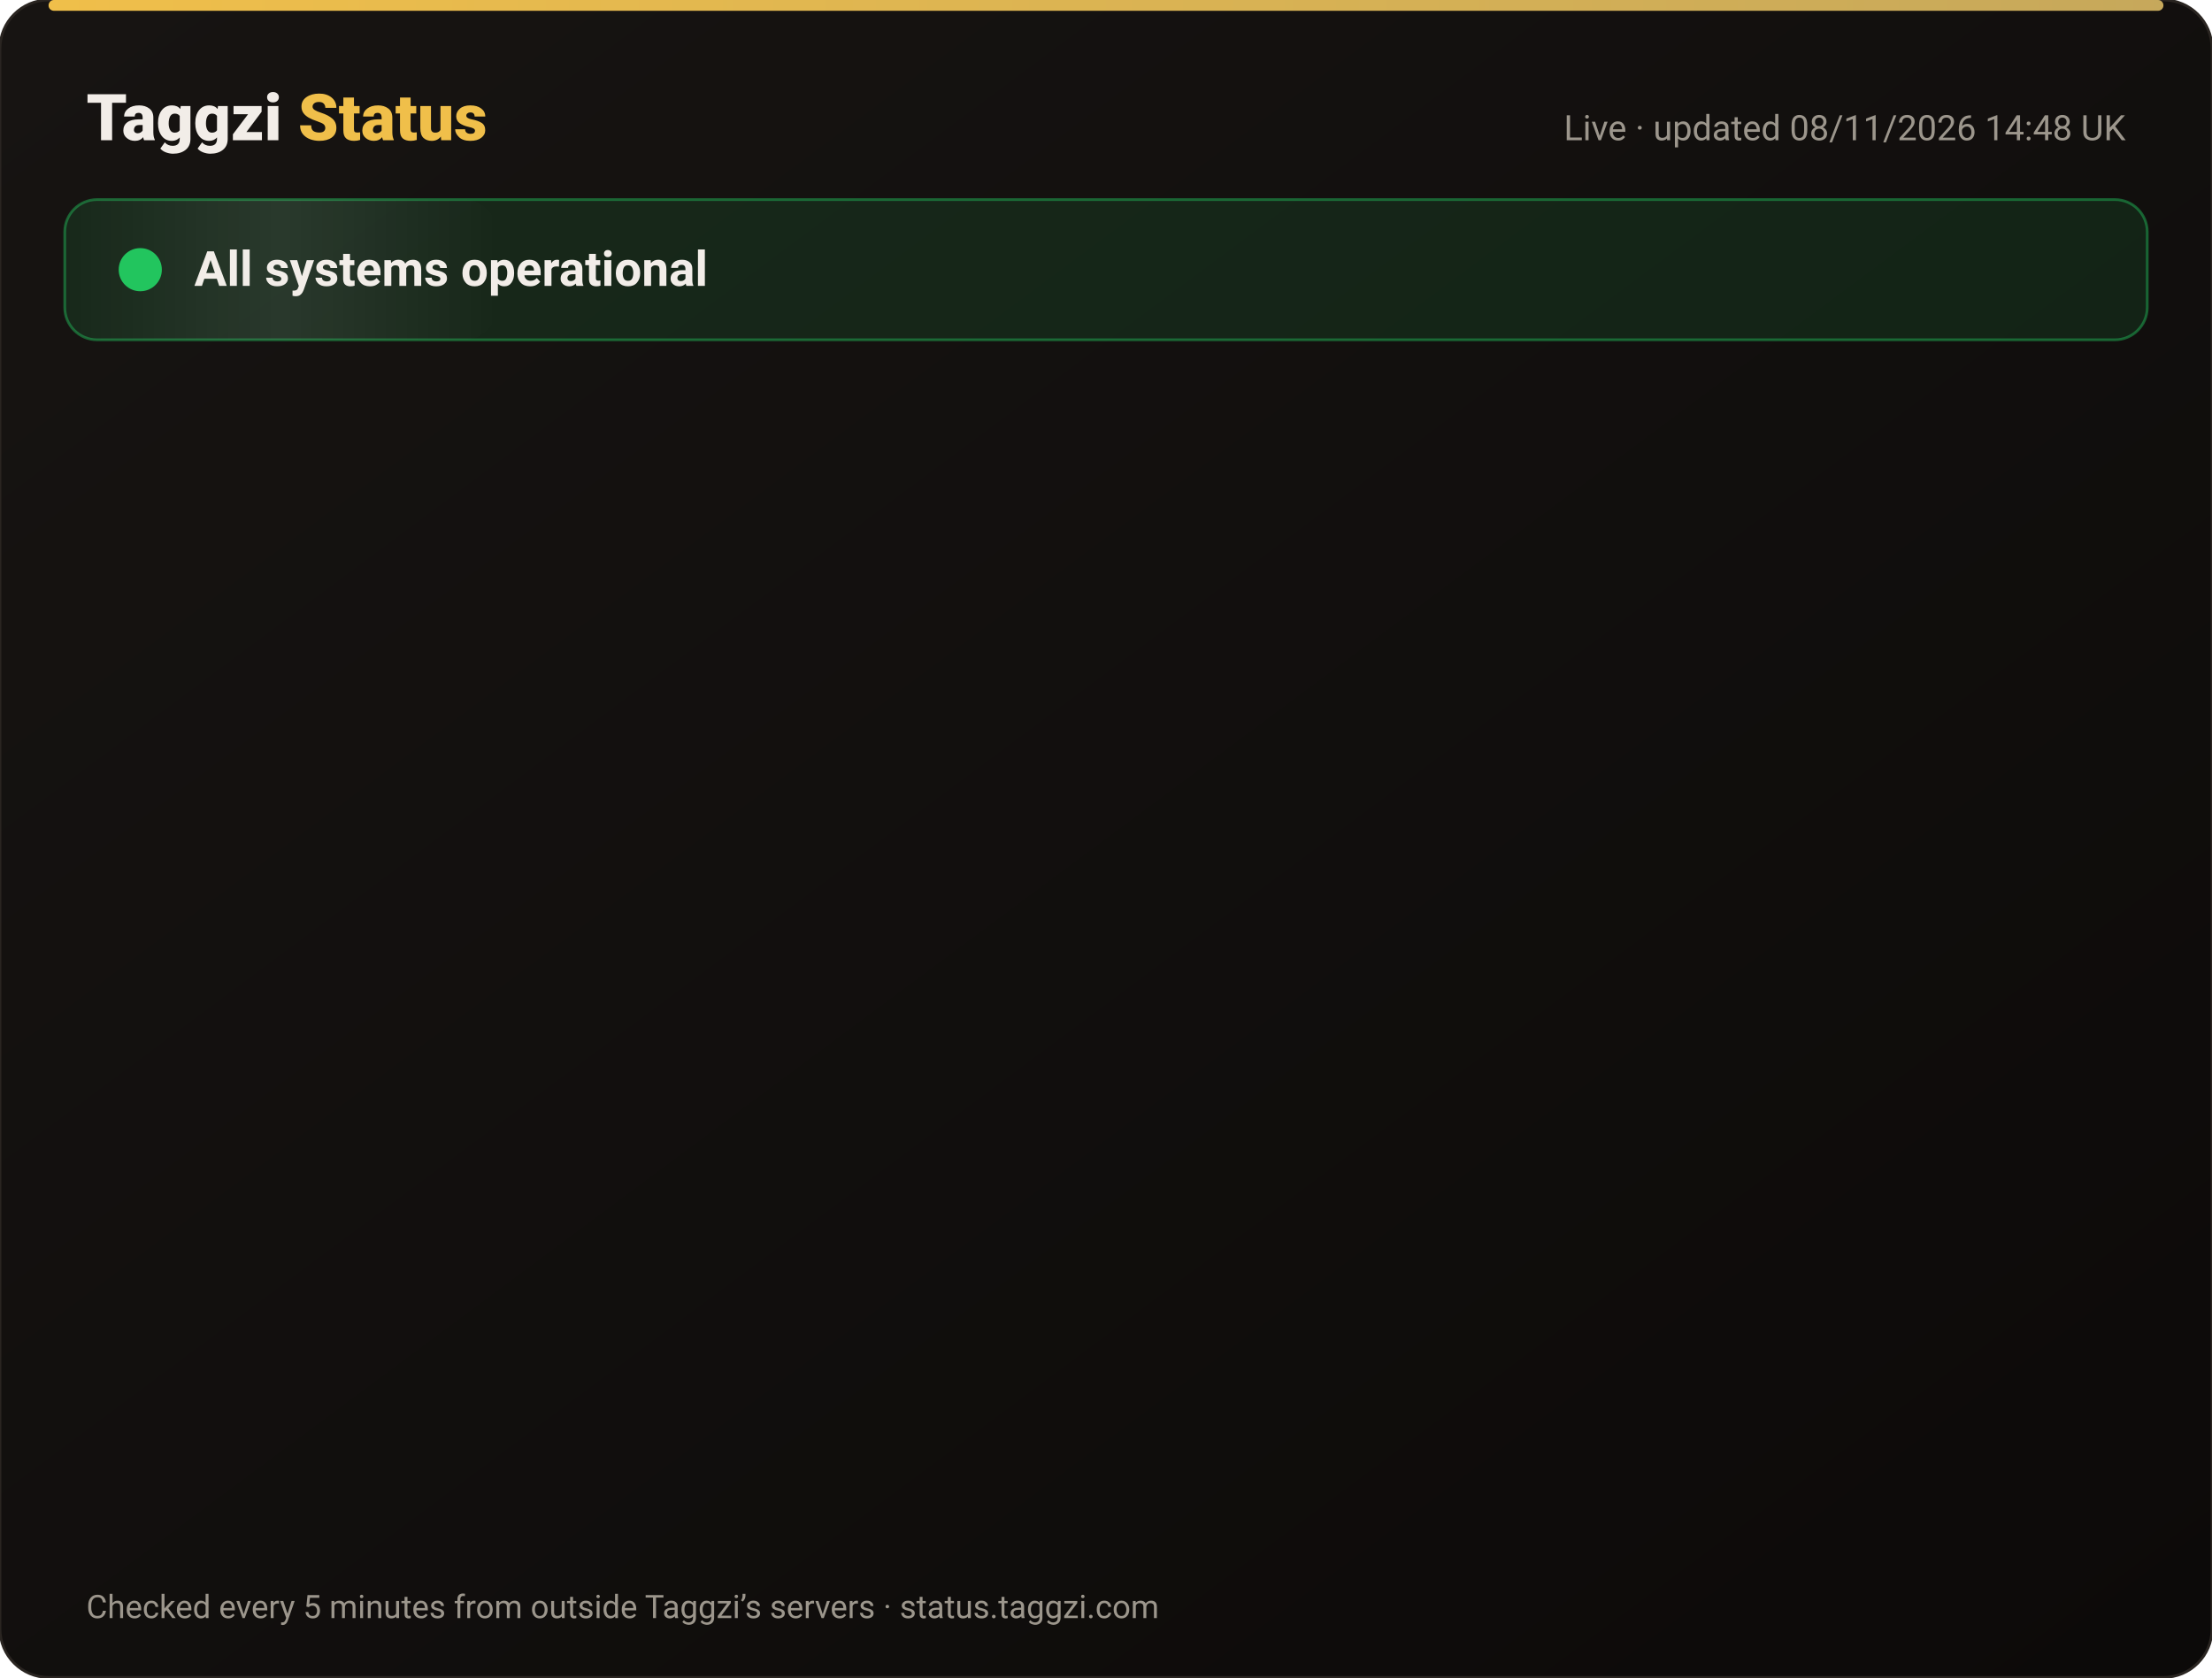
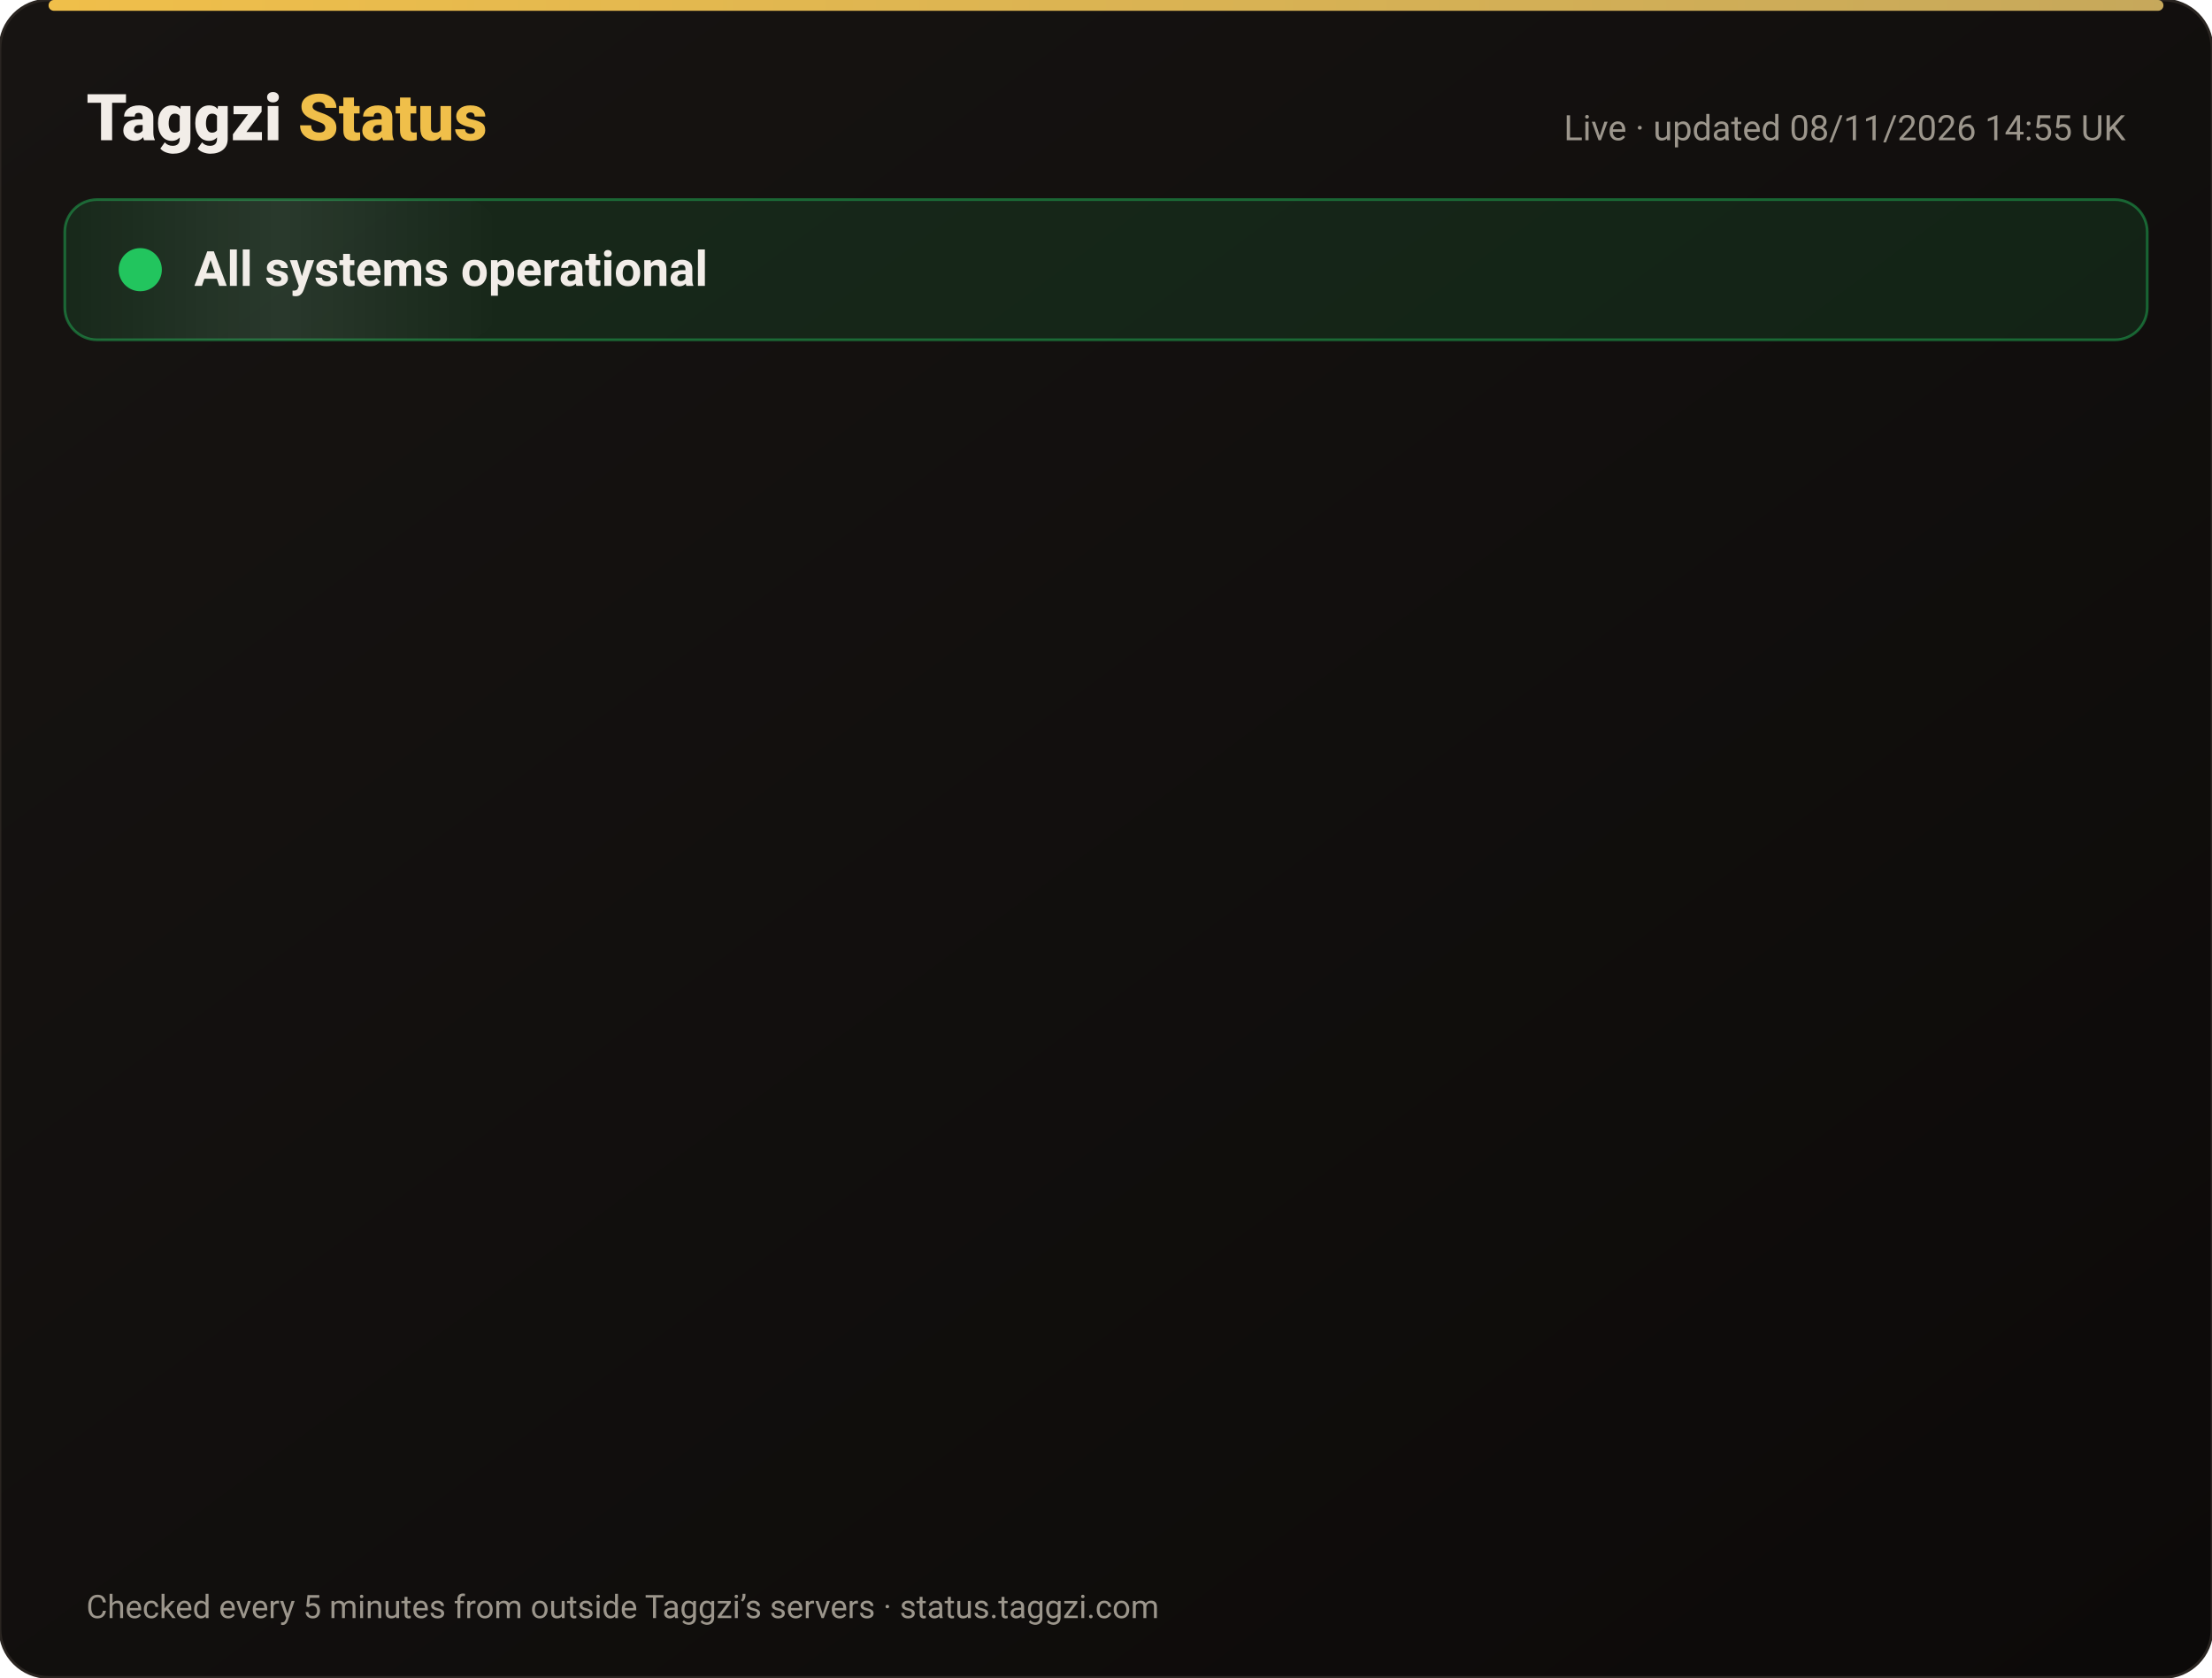
<svg xmlns="http://www.w3.org/2000/svg" width="820" height="622" viewBox="0 0 820 622" font-family="-apple-system,Segoe UI,Roboto,Helvetica,Arial,sans-serif">
  <defs>
    <linearGradient id="bg" x1="0" y1="0" x2="1" y2="1">
      <stop offset="0" stop-color="#171412" />
      <stop offset="1" stop-color="#0C0A09" />
    </linearGradient>
    <linearGradient id="gold" x1="0" x2="1">
      <stop offset="0" stop-color="#F0BF4A" />
      <stop offset="1" stop-color="#c6a85b" />
    </linearGradient>
    <linearGradient id="shine" x1="0" x2="1">
      <stop offset="0" stop-color="#fff" stop-opacity="0" />
      <stop offset=".5" stop-color="#fff" stop-opacity=".08" />
      <stop offset="1" stop-color="#fff" stop-opacity="0" />
    </linearGradient>
  </defs>
  <rect width="820" height="622" rx="18" fill="url(#bg)" stroke="#2a2521" />
  <rect x="18" y="0" width="784" height="4" rx="2" fill="url(#gold)" />
  <text x="32" y="52" font-size="24" font-weight="800" fill="#F2EDE8">Taggzi <tspan fill="#F0BF4A">Status</tspan>
  </text>
-   <text x="788" y="52" font-size="13" fill="#9C968C" text-anchor="end">Live · updated 08/11/2026 14:48 UK</text>
+   <text x="788" y="52" font-size="13" fill="#9C968C" text-anchor="end">Live · updated 08/11/2026 14:55 UK</text>
  <rect x="24" y="74" width="772" height="52" rx="12" fill="#22c55e" fill-opacity=".12" stroke="#22c55e" stroke-opacity=".45" />
  <rect x="24" y="74" width="160" height="52" rx="12" fill="url(#shine)">
    <animate attributeName="x" from="-160" to="820" dur="4s" repeatCount="indefinite" />
  </rect>
  <circle cx="52" cy="100" r="7" fill="#22c55e" />
  <circle cx="52" cy="100" r="7" fill="none" stroke="#22c55e" stroke-width="2">
    <animate attributeName="r" values="7;15;7" dur="2s" repeatCount="indefinite" />
    <animate attributeName="opacity" values=".9;0;.9" dur="2s" repeatCount="indefinite" />
  </circle>
  <text x="72" y="106" font-size="18" font-weight="700" fill="#F2EDE8">All systems operational</text>
  <g opacity="0">
    <animate attributeName="opacity" from="0" to="1" begin="0.00s" dur=".6s" fill="freeze" />
    <line x1="32" y1="188" x2="788" y2="188" stroke="#2a2521" />
    <circle cx="44" cy="166" r="6" fill="#22c55e">
      <animate attributeName="opacity" values="1;.45;1" dur="2.4s" begin="0.00s" repeatCount="indefinite" />
    </circle>
    <text x="62" y="171" font-size="15" font-weight="650" fill="#F2EDE8">Website</text>
    <text x="630" y="171" font-size="13" fill="#9C968C" text-anchor="end">99.97% uptime</text>
    <rect x="648" y="154" width="140" height="24" rx="12" fill="#22c55e" fill-opacity=".14" stroke="#22c55e" stroke-opacity=".5" />
    <text x="718" y="171" font-size="12" font-weight="700" fill="#22c55e" text-anchor="middle">Operational</text>
  </g>
  <g opacity="0">
    <animate attributeName="opacity" from="0" to="1" begin="0.15s" dur=".6s" fill="freeze" />
    <line x1="32" y1="234" x2="788" y2="234" stroke="#2a2521" />
    <circle cx="44" cy="212" r="6" fill="#22c55e">
      <animate attributeName="opacity" values="1;.45;1" dur="2.4s" begin="0.15s" repeatCount="indefinite" />
    </circle>
    <text x="62" y="217" font-size="15" font-weight="650" fill="#F2EDE8">Tag scans</text>
    <text x="630" y="217" font-size="13" fill="#9C968C" text-anchor="end">99.97% uptime</text>
    <rect x="648" y="200" width="140" height="24" rx="12" fill="#22c55e" fill-opacity=".14" stroke="#22c55e" stroke-opacity=".5" />
    <text x="718" y="217" font-size="12" font-weight="700" fill="#22c55e" text-anchor="middle">Operational</text>
  </g>
  <g opacity="0">
    <animate attributeName="opacity" from="0" to="1" begin="0.30s" dur=".6s" fill="freeze" />
    <line x1="32" y1="280" x2="788" y2="280" stroke="#2a2521" />
    <circle cx="44" cy="258" r="6" fill="#22c55e">
      <animate attributeName="opacity" values="1;.45;1" dur="2.4s" begin="0.30s" repeatCount="indefinite" />
    </circle>
    <text x="62" y="263" font-size="15" font-weight="650" fill="#F2EDE8">Manual tag lookup</text>
    <text x="630" y="263" font-size="13" fill="#9C968C" text-anchor="end">99.97% uptime</text>
    <rect x="648" y="246" width="140" height="24" rx="12" fill="#22c55e" fill-opacity=".14" stroke="#22c55e" stroke-opacity=".5" />
    <text x="718" y="263" font-size="12" font-weight="700" fill="#22c55e" text-anchor="middle">Operational</text>
  </g>
  <g opacity="0">
    <animate attributeName="opacity" from="0" to="1" begin="0.45s" dur=".6s" fill="freeze" />
    <line x1="32" y1="326" x2="788" y2="326" stroke="#2a2521" />
    <circle cx="44" cy="304" r="6" fill="#22c55e">
      <animate attributeName="opacity" values="1;.45;1" dur="2.4s" begin="0.45s" repeatCount="indefinite" />
    </circle>
    <text x="62" y="309" font-size="15" font-weight="650" fill="#F2EDE8">App &amp; login</text>
    <text x="630" y="309" font-size="13" fill="#9C968C" text-anchor="end">99.97% uptime</text>
    <rect x="648" y="292" width="140" height="24" rx="12" fill="#22c55e" fill-opacity=".14" stroke="#22c55e" stroke-opacity=".5" />
    <text x="718" y="309" font-size="12" font-weight="700" fill="#22c55e" text-anchor="middle">Operational</text>
  </g>
  <g opacity="0">
    <animate attributeName="opacity" from="0" to="1" begin="0.60s" dur=".6s" fill="freeze" />
    <line x1="32" y1="372" x2="788" y2="372" stroke="#2a2521" />
    <circle cx="44" cy="350" r="6" fill="#22c55e">
      <animate attributeName="opacity" values="1;.45;1" dur="2.4s" begin="0.60s" repeatCount="indefinite" />
    </circle>
    <text x="62" y="355" font-size="15" font-weight="650" fill="#F2EDE8">Community alerts</text>
    <text x="630" y="355" font-size="13" fill="#9C968C" text-anchor="end">99.97% uptime</text>
    <rect x="648" y="338" width="140" height="24" rx="12" fill="#22c55e" fill-opacity=".14" stroke="#22c55e" stroke-opacity=".5" />
    <text x="718" y="355" font-size="12" font-weight="700" fill="#22c55e" text-anchor="middle">Operational</text>
  </g>
  <g opacity="0">
    <animate attributeName="opacity" from="0" to="1" begin="0.75s" dur=".6s" fill="freeze" />
    <line x1="32" y1="418" x2="788" y2="418" stroke="#2a2521" />
    <circle cx="44" cy="396" r="6" fill="#22c55e">
      <animate attributeName="opacity" values="1;.45;1" dur="2.4s" begin="0.75s" repeatCount="indefinite" />
    </circle>
    <text x="62" y="401" font-size="15" font-weight="650" fill="#F2EDE8">Private calling</text>
    <text x="630" y="401" font-size="13" fill="#9C968C" text-anchor="end">99.97% uptime</text>
    <rect x="648" y="384" width="140" height="24" rx="12" fill="#22c55e" fill-opacity=".14" stroke="#22c55e" stroke-opacity=".5" />
    <text x="718" y="401" font-size="12" font-weight="700" fill="#22c55e" text-anchor="middle">Operational</text>
  </g>
  <g opacity="0">
    <animate attributeName="opacity" from="0" to="1" begin="0.90s" dur=".6s" fill="freeze" />
    <line x1="32" y1="464" x2="788" y2="464" stroke="#2a2521" />
    <circle cx="44" cy="442" r="6" fill="#22c55e">
      <animate attributeName="opacity" values="1;.45;1" dur="2.4s" begin="0.90s" repeatCount="indefinite" />
    </circle>
    <text x="62" y="447" font-size="15" font-weight="650" fill="#F2EDE8">Payments</text>
    <text x="630" y="447" font-size="13" fill="#9C968C" text-anchor="end">99.96% uptime</text>
    <rect x="648" y="430" width="140" height="24" rx="12" fill="#22c55e" fill-opacity=".14" stroke="#22c55e" stroke-opacity=".5" />
    <text x="718" y="447" font-size="12" font-weight="700" fill="#22c55e" text-anchor="middle">Operational</text>
  </g>
  <g opacity="0">
    <animate attributeName="opacity" from="0" to="1" begin="1.05s" dur=".6s" fill="freeze" />
    <line x1="32" y1="510" x2="788" y2="510" stroke="#2a2521" />
    <circle cx="44" cy="488" r="6" fill="#22c55e">
      <animate attributeName="opacity" values="1;.45;1" dur="2.4s" begin="1.05s" repeatCount="indefinite" />
    </circle>
    <text x="62" y="493" font-size="15" font-weight="650" fill="#F2EDE8">Email &amp; support</text>
    <text x="630" y="493" font-size="13" fill="#9C968C" text-anchor="end">99.97% uptime</text>
    <rect x="648" y="476" width="140" height="24" rx="12" fill="#22c55e" fill-opacity=".14" stroke="#22c55e" stroke-opacity=".5" />
    <text x="718" y="493" font-size="12" font-weight="700" fill="#22c55e" text-anchor="middle">Operational</text>
  </g>
  <g opacity="0">
    <animate attributeName="opacity" from="0" to="1" begin="1.20s" dur=".6s" fill="freeze" />
    <line x1="32" y1="556" x2="788" y2="556" stroke="#2a2521" />
    <circle cx="44" cy="534" r="6" fill="#22c55e">
      <animate attributeName="opacity" values="1;.45;1" dur="2.4s" begin="1.20s" repeatCount="indefinite" />
    </circle>
    <text x="62" y="539" font-size="15" font-weight="650" fill="#F2EDE8">Secure connection (SSL)</text>
    <text x="630" y="539" font-size="13" fill="#9C968C" text-anchor="end">100.00% uptime</text>
    <rect x="648" y="522" width="140" height="24" rx="12" fill="#22c55e" fill-opacity=".14" stroke="#22c55e" stroke-opacity=".5" />
    <text x="718" y="539" font-size="12" font-weight="700" fill="#22c55e" text-anchor="middle">Operational</text>
  </g>
  <text x="32" y="600" font-size="12" fill="#9C968C">Checked every 5 minutes from outside Taggzi’s servers · status.taggzi.com</text>
</svg>
